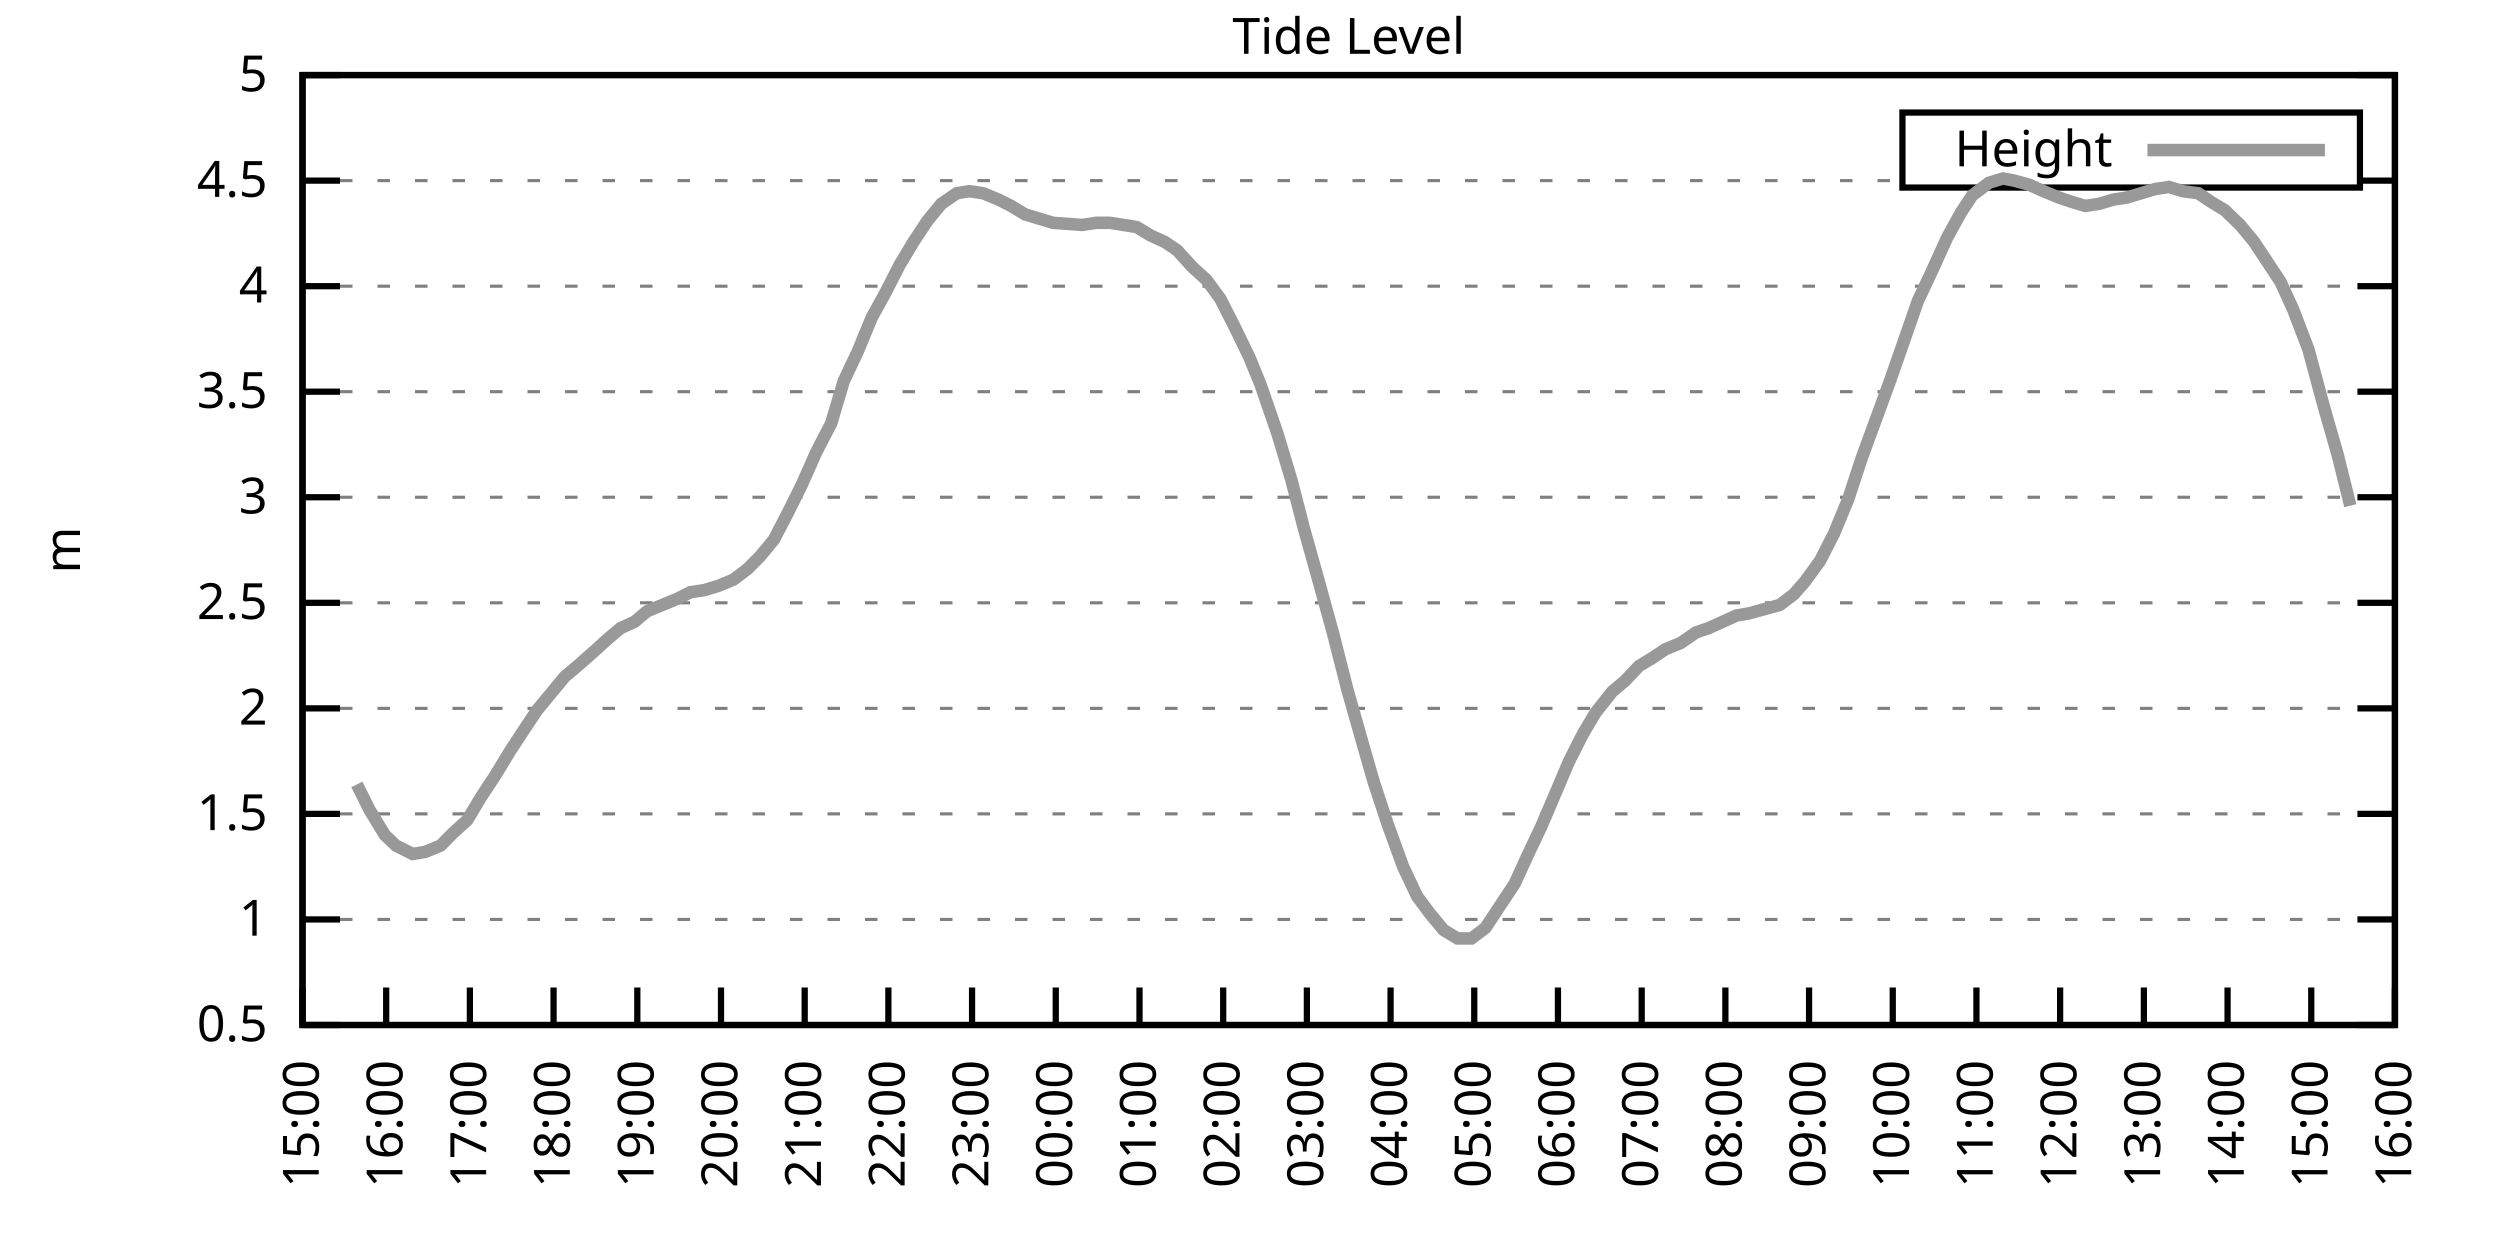
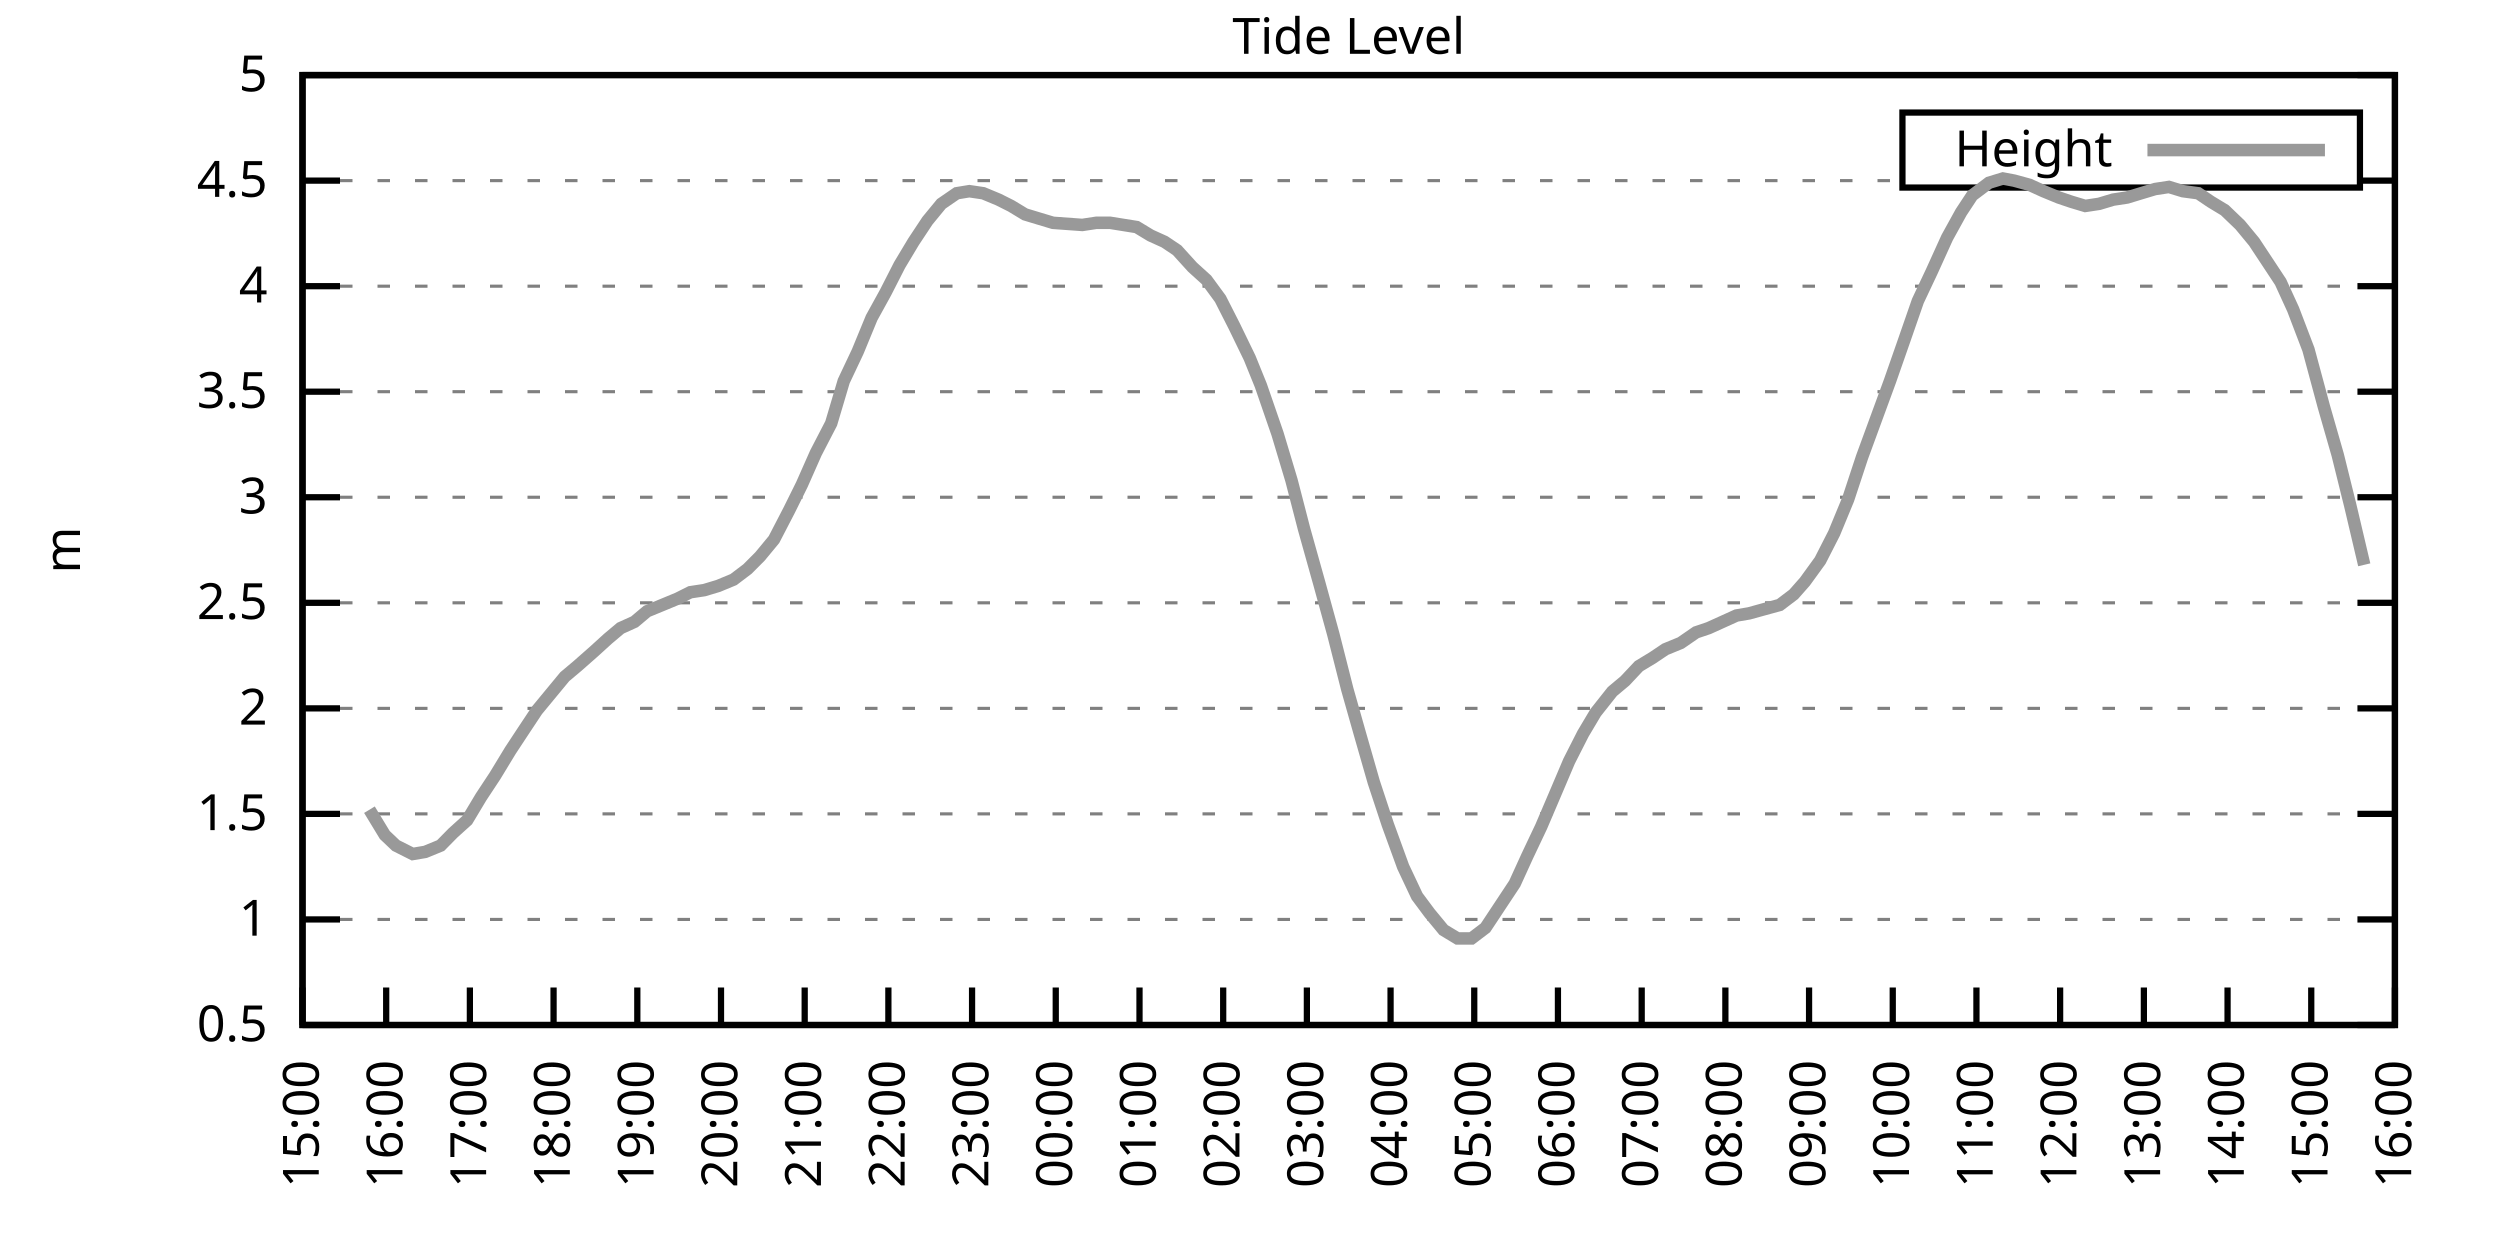
<svg xmlns="http://www.w3.org/2000/svg" xmlns:xlink="http://www.w3.org/1999/xlink" width="400" height="200" viewBox="0 0 400 200">
  <g id="gnuplot_canvas">
    <rect x="0" y="0" width="400" height="200" fill="none" />
    <defs>
      <circle id="gpDot" r="0.5" stroke-width="0.5" stroke="currentColor" />
      <path id="gpPt0" stroke-width="0.333" stroke="currentColor" d="M-1,0 h2 M0,-1 v2" />
      <path id="gpPt1" stroke-width="0.333" stroke="currentColor" d="M-1,-1 L1,1 M1,-1 L-1,1" />
      <path id="gpPt2" stroke-width="0.333" stroke="currentColor" d="M-1,0 L1,0 M0,-1 L0,1 M-1,-1 L1,1 M-1,1 L1,-1" />
      <rect id="gpPt3" stroke-width="0.333" stroke="currentColor" x="-1" y="-1" width="2" height="2" />
      <rect id="gpPt4" stroke-width="0.333" stroke="currentColor" fill="currentColor" x="-1" y="-1" width="2" height="2" />
      <circle id="gpPt5" stroke-width="0.333" stroke="currentColor" cx="0" cy="0" r="1" />
      <use xlink:href="#gpPt5" id="gpPt6" fill="currentColor" stroke="none" />
      <path id="gpPt7" stroke-width="0.333" stroke="currentColor" d="M0,-1.33 L-1.33,0.67 L1.33,0.67 z" />
      <use xlink:href="#gpPt7" id="gpPt8" fill="currentColor" stroke="none" />
      <use xlink:href="#gpPt7" id="gpPt9" stroke="currentColor" transform="rotate(180)" />
      <use xlink:href="#gpPt9" id="gpPt10" fill="currentColor" stroke="none" />
      <use xlink:href="#gpPt3" id="gpPt11" stroke="currentColor" transform="rotate(45)" />
      <use xlink:href="#gpPt11" id="gpPt12" fill="currentColor" stroke="none" />
      <path id="gpPt13" stroke-width="0.333" stroke="currentColor" d="M0,1.330 L1.265,0.411 L0.782,-1.067 L-0.782,-1.076 L-1.265,0.411 z" />
      <use xlink:href="#gpPt13" id="gpPt14" fill="currentColor" stroke="none" />
      <filter id="textbox" filterUnits="objectBoundingBox" x="0" y="0" height="1" width="1">
        <feFlood flood-color="white" flood-opacity="1" result="bgnd" />
        <feComposite in="SourceGraphic" in2="bgnd" operator="atop" />
      </filter>
      <filter id="greybox" filterUnits="objectBoundingBox" x="0" y="0" height="1" width="1">
        <feFlood flood-color="lightgrey" flood-opacity="1" result="grey" />
        <feComposite in="SourceGraphic" in2="grey" operator="atop" />
      </filter>
    </defs>
    <g fill="none" color="white" stroke="currentColor" stroke-width="1.00" stroke-linecap="butt" stroke-linejoin="miter">
</g>
    <g fill="none" color="black" stroke="currentColor" stroke-width="1.00" stroke-linecap="butt" stroke-linejoin="miter">
      <g stroke="none" shape-rendering="crispEdges">
        <polygon fill="rgb(255, 255, 255)" points="48.40,164.00 383.18,164.00 383.18,12.02 48.40,12.02 " />
      </g>
    </g>
    <g fill="none" color="black" stroke="currentColor" stroke-width="1.00" stroke-linecap="butt" stroke-linejoin="miter">
</g>
    <g fill="none" color="black" stroke="black" stroke-width="0.50" stroke-linecap="butt" stroke-linejoin="miter">
</g>
    <g fill="none" color="gray" stroke="currentColor" stroke-width="0.50" stroke-linecap="butt" stroke-linejoin="miter">
      <path stroke="gray" stroke-dasharray="2,4" class="gridline" d="M48.40,164.00 L383.19,164.00  " />
    </g>
    <g fill="none" color="gray" stroke="gray" stroke-width="1.00" stroke-linecap="butt" stroke-linejoin="miter">
</g>
    <g fill="none" color="black" stroke="currentColor" stroke-width="1.00" stroke-linecap="butt" stroke-linejoin="miter">
      <path stroke="black" d="M48.40,164.00 L54.40,164.00 M383.19,164.00 L377.19,164.00  " />
      <g transform="translate(42.80,166.60)" stroke="none" fill="black" font-family="Sans" font-size="8.00" text-anchor="end">
        <text>
          <tspan font-family="Sans"> 0.5</tspan>
        </text>
      </g>
    </g>
    <g fill="none" color="black" stroke="currentColor" stroke-width="1.00" stroke-linecap="butt" stroke-linejoin="miter">
</g>
    <g fill="none" color="black" stroke="black" stroke-width="0.50" stroke-linecap="butt" stroke-linejoin="miter">
</g>
    <g fill="none" color="gray" stroke="currentColor" stroke-width="0.50" stroke-linecap="butt" stroke-linejoin="miter">
      <path stroke="gray" stroke-dasharray="2,4" class="gridline" d="M48.40,147.11 L383.19,147.11  " />
    </g>
    <g fill="none" color="gray" stroke="gray" stroke-width="1.00" stroke-linecap="butt" stroke-linejoin="miter">
</g>
    <g fill="none" color="black" stroke="currentColor" stroke-width="1.00" stroke-linecap="butt" stroke-linejoin="miter">
      <path stroke="black" d="M48.40,147.11 L54.40,147.11 M383.19,147.11 L377.19,147.11  " />
      <g transform="translate(42.80,149.71)" stroke="none" fill="black" font-family="Sans" font-size="8.00" text-anchor="end">
        <text>
          <tspan font-family="Sans"> 1</tspan>
        </text>
      </g>
    </g>
    <g fill="none" color="black" stroke="currentColor" stroke-width="1.00" stroke-linecap="butt" stroke-linejoin="miter">
</g>
    <g fill="none" color="black" stroke="black" stroke-width="0.50" stroke-linecap="butt" stroke-linejoin="miter">
</g>
    <g fill="none" color="gray" stroke="currentColor" stroke-width="0.50" stroke-linecap="butt" stroke-linejoin="miter">
      <path stroke="gray" stroke-dasharray="2,4" class="gridline" d="M48.40,130.22 L383.19,130.22  " />
    </g>
    <g fill="none" color="gray" stroke="gray" stroke-width="1.00" stroke-linecap="butt" stroke-linejoin="miter">
</g>
    <g fill="none" color="black" stroke="currentColor" stroke-width="1.00" stroke-linecap="butt" stroke-linejoin="miter">
      <path stroke="black" d="M48.40,130.22 L54.40,130.22 M383.19,130.22 L377.19,130.22  " />
      <g transform="translate(42.80,132.82)" stroke="none" fill="black" font-family="Sans" font-size="8.00" text-anchor="end">
        <text>
          <tspan font-family="Sans"> 1.5</tspan>
        </text>
      </g>
    </g>
    <g fill="none" color="black" stroke="currentColor" stroke-width="1.00" stroke-linecap="butt" stroke-linejoin="miter">
</g>
    <g fill="none" color="black" stroke="black" stroke-width="0.50" stroke-linecap="butt" stroke-linejoin="miter">
</g>
    <g fill="none" color="gray" stroke="currentColor" stroke-width="0.50" stroke-linecap="butt" stroke-linejoin="miter">
      <path stroke="gray" stroke-dasharray="2,4" class="gridline" d="M48.40,113.34 L383.19,113.34  " />
    </g>
    <g fill="none" color="gray" stroke="gray" stroke-width="1.00" stroke-linecap="butt" stroke-linejoin="miter">
</g>
    <g fill="none" color="black" stroke="currentColor" stroke-width="1.00" stroke-linecap="butt" stroke-linejoin="miter">
      <path stroke="black" d="M48.40,113.34 L54.40,113.34 M383.19,113.34 L377.19,113.34  " />
      <g transform="translate(42.80,115.94)" stroke="none" fill="black" font-family="Sans" font-size="8.00" text-anchor="end">
        <text>
          <tspan font-family="Sans"> 2</tspan>
        </text>
      </g>
    </g>
    <g fill="none" color="black" stroke="currentColor" stroke-width="1.00" stroke-linecap="butt" stroke-linejoin="miter">
</g>
    <g fill="none" color="black" stroke="black" stroke-width="0.50" stroke-linecap="butt" stroke-linejoin="miter">
</g>
    <g fill="none" color="gray" stroke="currentColor" stroke-width="0.50" stroke-linecap="butt" stroke-linejoin="miter">
      <path stroke="gray" stroke-dasharray="2,4" class="gridline" d="M48.40,96.45 L383.19,96.45  " />
    </g>
    <g fill="none" color="gray" stroke="gray" stroke-width="1.00" stroke-linecap="butt" stroke-linejoin="miter">
</g>
    <g fill="none" color="black" stroke="currentColor" stroke-width="1.00" stroke-linecap="butt" stroke-linejoin="miter">
      <path stroke="black" d="M48.40,96.45 L54.40,96.45 M383.19,96.45 L377.19,96.45  " />
      <g transform="translate(42.80,99.05)" stroke="none" fill="black" font-family="Sans" font-size="8.00" text-anchor="end">
        <text>
          <tspan font-family="Sans"> 2.5</tspan>
        </text>
      </g>
    </g>
    <g fill="none" color="black" stroke="currentColor" stroke-width="1.00" stroke-linecap="butt" stroke-linejoin="miter">
</g>
    <g fill="none" color="black" stroke="black" stroke-width="0.50" stroke-linecap="butt" stroke-linejoin="miter">
</g>
    <g fill="none" color="gray" stroke="currentColor" stroke-width="0.50" stroke-linecap="butt" stroke-linejoin="miter">
      <path stroke="gray" stroke-dasharray="2,4" class="gridline" d="M48.40,79.56 L383.19,79.56  " />
    </g>
    <g fill="none" color="gray" stroke="gray" stroke-width="1.00" stroke-linecap="butt" stroke-linejoin="miter">
</g>
    <g fill="none" color="black" stroke="currentColor" stroke-width="1.00" stroke-linecap="butt" stroke-linejoin="miter">
      <path stroke="black" d="M48.40,79.56 L54.40,79.56 M383.19,79.56 L377.19,79.56  " />
      <g transform="translate(42.80,82.16)" stroke="none" fill="black" font-family="Sans" font-size="8.00" text-anchor="end">
        <text>
          <tspan font-family="Sans"> 3</tspan>
        </text>
      </g>
    </g>
    <g fill="none" color="black" stroke="currentColor" stroke-width="1.00" stroke-linecap="butt" stroke-linejoin="miter">
</g>
    <g fill="none" color="black" stroke="black" stroke-width="0.50" stroke-linecap="butt" stroke-linejoin="miter">
</g>
    <g fill="none" color="gray" stroke="currentColor" stroke-width="0.50" stroke-linecap="butt" stroke-linejoin="miter">
      <path stroke="gray" stroke-dasharray="2,4" class="gridline" d="M48.40,62.67 L383.19,62.67  " />
    </g>
    <g fill="none" color="gray" stroke="gray" stroke-width="1.00" stroke-linecap="butt" stroke-linejoin="miter">
</g>
    <g fill="none" color="black" stroke="currentColor" stroke-width="1.00" stroke-linecap="butt" stroke-linejoin="miter">
      <path stroke="black" d="M48.40,62.67 L54.40,62.67 M383.19,62.67 L377.19,62.67  " />
      <g transform="translate(42.80,65.27)" stroke="none" fill="black" font-family="Sans" font-size="8.00" text-anchor="end">
        <text>
          <tspan font-family="Sans"> 3.5</tspan>
        </text>
      </g>
    </g>
    <g fill="none" color="black" stroke="currentColor" stroke-width="1.00" stroke-linecap="butt" stroke-linejoin="miter">
</g>
    <g fill="none" color="black" stroke="black" stroke-width="0.50" stroke-linecap="butt" stroke-linejoin="miter">
</g>
    <g fill="none" color="gray" stroke="currentColor" stroke-width="0.50" stroke-linecap="butt" stroke-linejoin="miter">
      <path stroke="gray" stroke-dasharray="2,4" class="gridline" d="M48.40,45.79 L383.19,45.79  " />
    </g>
    <g fill="none" color="gray" stroke="gray" stroke-width="1.00" stroke-linecap="butt" stroke-linejoin="miter">
</g>
    <g fill="none" color="black" stroke="currentColor" stroke-width="1.00" stroke-linecap="butt" stroke-linejoin="miter">
      <path stroke="black" d="M48.40,45.79 L54.40,45.79 M383.19,45.79 L377.19,45.79  " />
      <g transform="translate(42.80,48.39)" stroke="none" fill="black" font-family="Sans" font-size="8.00" text-anchor="end">
        <text>
          <tspan font-family="Sans"> 4</tspan>
        </text>
      </g>
    </g>
    <g fill="none" color="black" stroke="currentColor" stroke-width="1.00" stroke-linecap="butt" stroke-linejoin="miter">
</g>
    <g fill="none" color="black" stroke="black" stroke-width="0.50" stroke-linecap="butt" stroke-linejoin="miter">
</g>
    <g fill="none" color="gray" stroke="currentColor" stroke-width="0.50" stroke-linecap="butt" stroke-linejoin="miter">
      <path stroke="gray" stroke-dasharray="2,4" class="gridline" d="M48.40,28.90 L304.39,28.90 M377.59,28.90 L383.19,28.90  " />
    </g>
    <g fill="none" color="gray" stroke="gray" stroke-width="1.00" stroke-linecap="butt" stroke-linejoin="miter">
</g>
    <g fill="none" color="black" stroke="currentColor" stroke-width="1.00" stroke-linecap="butt" stroke-linejoin="miter">
      <path stroke="black" d="M48.40,28.90 L54.40,28.90 M383.19,28.90 L377.19,28.90  " />
      <g transform="translate(42.80,31.50)" stroke="none" fill="black" font-family="Sans" font-size="8.00" text-anchor="end">
        <text>
          <tspan font-family="Sans"> 4.5</tspan>
        </text>
      </g>
    </g>
    <g fill="none" color="black" stroke="currentColor" stroke-width="1.00" stroke-linecap="butt" stroke-linejoin="miter">
</g>
    <g fill="none" color="black" stroke="black" stroke-width="0.50" stroke-linecap="butt" stroke-linejoin="miter">
</g>
    <g fill="none" color="gray" stroke="currentColor" stroke-width="0.50" stroke-linecap="butt" stroke-linejoin="miter">
      <path stroke="gray" stroke-dasharray="2,4" class="gridline" d="M48.40,12.01 L383.19,12.01  " />
    </g>
    <g fill="none" color="gray" stroke="gray" stroke-width="1.00" stroke-linecap="butt" stroke-linejoin="miter">
</g>
    <g fill="none" color="black" stroke="currentColor" stroke-width="1.00" stroke-linecap="butt" stroke-linejoin="miter">
      <path stroke="black" d="M48.40,12.01 L54.40,12.01 M383.19,12.01 L377.19,12.01  " />
      <g transform="translate(42.80,14.61)" stroke="none" fill="black" font-family="Sans" font-size="8.00" text-anchor="end">
        <text>
          <tspan font-family="Sans"> 5</tspan>
        </text>
      </g>
    </g>
    <g fill="none" color="black" stroke="currentColor" stroke-width="1.00" stroke-linecap="butt" stroke-linejoin="miter">
      <path stroke="black" d="M48.40,164.00 L48.40,158.00  " />
      <g transform="translate(51.00,169.60) rotate(270.00)" stroke="none" fill="black" font-family="Sans" font-size="8.00" text-anchor="end">
        <text>
          <tspan font-family="Sans">15:00</tspan>
        </text>
      </g>
    </g>
    <g fill="none" color="black" stroke="currentColor" stroke-width="1.00" stroke-linecap="butt" stroke-linejoin="miter">
      <path stroke="black" d="M61.79,164.00 L61.79,158.00  " />
      <g transform="translate(64.39,169.60) rotate(270.00)" stroke="none" fill="black" font-family="Sans" font-size="8.00" text-anchor="end">
        <text>
          <tspan font-family="Sans">16:00</tspan>
        </text>
      </g>
    </g>
    <g fill="none" color="black" stroke="currentColor" stroke-width="1.00" stroke-linecap="butt" stroke-linejoin="miter">
      <path stroke="black" d="M75.18,164.00 L75.18,158.00  " />
      <g transform="translate(77.78,169.60) rotate(270.00)" stroke="none" fill="black" font-family="Sans" font-size="8.00" text-anchor="end">
        <text>
          <tspan font-family="Sans">17:00</tspan>
        </text>
      </g>
    </g>
    <g fill="none" color="black" stroke="currentColor" stroke-width="1.00" stroke-linecap="butt" stroke-linejoin="miter">
      <path stroke="black" d="M88.57,164.00 L88.57,158.00  " />
      <g transform="translate(91.17,169.60) rotate(270.00)" stroke="none" fill="black" font-family="Sans" font-size="8.00" text-anchor="end">
        <text>
          <tspan font-family="Sans">18:00</tspan>
        </text>
      </g>
    </g>
    <g fill="none" color="black" stroke="currentColor" stroke-width="1.00" stroke-linecap="butt" stroke-linejoin="miter">
      <path stroke="black" d="M101.97,164.00 L101.97,158.00  " />
      <g transform="translate(104.57,169.60) rotate(270.00)" stroke="none" fill="black" font-family="Sans" font-size="8.00" text-anchor="end">
        <text>
          <tspan font-family="Sans">19:00</tspan>
        </text>
      </g>
    </g>
    <g fill="none" color="black" stroke="currentColor" stroke-width="1.00" stroke-linecap="butt" stroke-linejoin="miter">
      <path stroke="black" d="M115.36,164.00 L115.36,158.00  " />
      <g transform="translate(117.96,169.60) rotate(270.00)" stroke="none" fill="black" font-family="Sans" font-size="8.00" text-anchor="end">
        <text>
          <tspan font-family="Sans">20:00</tspan>
        </text>
      </g>
    </g>
    <g fill="none" color="black" stroke="currentColor" stroke-width="1.00" stroke-linecap="butt" stroke-linejoin="miter">
      <path stroke="black" d="M128.75,164.00 L128.75,158.00  " />
      <g transform="translate(131.35,169.60) rotate(270.00)" stroke="none" fill="black" font-family="Sans" font-size="8.00" text-anchor="end">
        <text>
          <tspan font-family="Sans">21:00</tspan>
        </text>
      </g>
    </g>
    <g fill="none" color="black" stroke="currentColor" stroke-width="1.00" stroke-linecap="butt" stroke-linejoin="miter">
      <path stroke="black" d="M142.14,164.00 L142.14,158.00  " />
      <g transform="translate(144.74,169.60) rotate(270.00)" stroke="none" fill="black" font-family="Sans" font-size="8.00" text-anchor="end">
        <text>
          <tspan font-family="Sans">22:00</tspan>
        </text>
      </g>
    </g>
    <g fill="none" color="black" stroke="currentColor" stroke-width="1.00" stroke-linecap="butt" stroke-linejoin="miter">
      <path stroke="black" d="M155.53,164.00 L155.53,158.00  " />
      <g transform="translate(158.13,169.60) rotate(270.00)" stroke="none" fill="black" font-family="Sans" font-size="8.00" text-anchor="end">
        <text>
          <tspan font-family="Sans">23:00</tspan>
        </text>
      </g>
    </g>
    <g fill="none" color="black" stroke="currentColor" stroke-width="1.00" stroke-linecap="butt" stroke-linejoin="miter">
      <path stroke="black" d="M168.92,164.00 L168.92,158.00  " />
      <g transform="translate(171.52,169.60) rotate(270.00)" stroke="none" fill="black" font-family="Sans" font-size="8.00" text-anchor="end">
        <text>
          <tspan font-family="Sans">00:00</tspan>
        </text>
      </g>
    </g>
    <g fill="none" color="black" stroke="currentColor" stroke-width="1.00" stroke-linecap="butt" stroke-linejoin="miter">
      <path stroke="black" d="M182.32,164.00 L182.32,158.00  " />
      <g transform="translate(184.92,169.60) rotate(270.00)" stroke="none" fill="black" font-family="Sans" font-size="8.00" text-anchor="end">
        <text>
          <tspan font-family="Sans">01:00</tspan>
        </text>
      </g>
    </g>
    <g fill="none" color="black" stroke="currentColor" stroke-width="1.00" stroke-linecap="butt" stroke-linejoin="miter">
      <path stroke="black" d="M195.71,164.00 L195.71,158.00  " />
      <g transform="translate(198.31,169.60) rotate(270.00)" stroke="none" fill="black" font-family="Sans" font-size="8.00" text-anchor="end">
        <text>
          <tspan font-family="Sans">02:00</tspan>
        </text>
      </g>
    </g>
    <g fill="none" color="black" stroke="currentColor" stroke-width="1.00" stroke-linecap="butt" stroke-linejoin="miter">
      <path stroke="black" d="M209.10,164.00 L209.10,158.00  " />
      <g transform="translate(211.70,169.60) rotate(270.00)" stroke="none" fill="black" font-family="Sans" font-size="8.00" text-anchor="end">
        <text>
          <tspan font-family="Sans">03:00</tspan>
        </text>
      </g>
    </g>
    <g fill="none" color="black" stroke="currentColor" stroke-width="1.00" stroke-linecap="butt" stroke-linejoin="miter">
      <path stroke="black" d="M222.49,164.00 L222.49,158.00  " />
      <g transform="translate(225.09,169.60) rotate(270.00)" stroke="none" fill="black" font-family="Sans" font-size="8.00" text-anchor="end">
        <text>
          <tspan font-family="Sans">04:00</tspan>
        </text>
      </g>
    </g>
    <g fill="none" color="black" stroke="currentColor" stroke-width="1.00" stroke-linecap="butt" stroke-linejoin="miter">
      <path stroke="black" d="M235.88,164.00 L235.88,158.00  " />
      <g transform="translate(238.48,169.60) rotate(270.00)" stroke="none" fill="black" font-family="Sans" font-size="8.00" text-anchor="end">
        <text>
          <tspan font-family="Sans">05:00</tspan>
        </text>
      </g>
    </g>
    <g fill="none" color="black" stroke="currentColor" stroke-width="1.00" stroke-linecap="butt" stroke-linejoin="miter">
      <path stroke="black" d="M249.27,164.00 L249.27,158.00  " />
      <g transform="translate(251.87,169.60) rotate(270.00)" stroke="none" fill="black" font-family="Sans" font-size="8.00" text-anchor="end">
        <text>
          <tspan font-family="Sans">06:00</tspan>
        </text>
      </g>
    </g>
    <g fill="none" color="black" stroke="currentColor" stroke-width="1.00" stroke-linecap="butt" stroke-linejoin="miter">
      <path stroke="black" d="M262.67,164.00 L262.67,158.00  " />
      <g transform="translate(265.27,169.60) rotate(270.00)" stroke="none" fill="black" font-family="Sans" font-size="8.00" text-anchor="end">
        <text>
          <tspan font-family="Sans">07:00</tspan>
        </text>
      </g>
    </g>
    <g fill="none" color="black" stroke="currentColor" stroke-width="1.00" stroke-linecap="butt" stroke-linejoin="miter">
      <path stroke="black" d="M276.06,164.00 L276.06,158.00  " />
      <g transform="translate(278.66,169.60) rotate(270.00)" stroke="none" fill="black" font-family="Sans" font-size="8.00" text-anchor="end">
        <text>
          <tspan font-family="Sans">08:00</tspan>
        </text>
      </g>
    </g>
    <g fill="none" color="black" stroke="currentColor" stroke-width="1.00" stroke-linecap="butt" stroke-linejoin="miter">
      <path stroke="black" d="M289.45,164.00 L289.45,158.00  " />
      <g transform="translate(292.05,169.60) rotate(270.00)" stroke="none" fill="black" font-family="Sans" font-size="8.00" text-anchor="end">
        <text>
          <tspan font-family="Sans">09:00</tspan>
        </text>
      </g>
    </g>
    <g fill="none" color="black" stroke="currentColor" stroke-width="1.00" stroke-linecap="butt" stroke-linejoin="miter">
      <path stroke="black" d="M302.84,164.00 L302.84,158.00  " />
      <g transform="translate(305.44,169.60) rotate(270.00)" stroke="none" fill="black" font-family="Sans" font-size="8.00" text-anchor="end">
        <text>
          <tspan font-family="Sans">10:00</tspan>
        </text>
      </g>
    </g>
    <g fill="none" color="black" stroke="currentColor" stroke-width="1.00" stroke-linecap="butt" stroke-linejoin="miter">
      <path stroke="black" d="M316.23,164.00 L316.23,158.00  " />
      <g transform="translate(318.83,169.60) rotate(270.00)" stroke="none" fill="black" font-family="Sans" font-size="8.00" text-anchor="end">
        <text>
          <tspan font-family="Sans">11:00</tspan>
        </text>
      </g>
    </g>
    <g fill="none" color="black" stroke="currentColor" stroke-width="1.00" stroke-linecap="butt" stroke-linejoin="miter">
      <path stroke="black" d="M329.62,164.00 L329.62,158.00  " />
      <g transform="translate(332.22,169.60) rotate(270.00)" stroke="none" fill="black" font-family="Sans" font-size="8.00" text-anchor="end">
        <text>
          <tspan font-family="Sans">12:00</tspan>
        </text>
      </g>
    </g>
    <g fill="none" color="black" stroke="currentColor" stroke-width="1.00" stroke-linecap="butt" stroke-linejoin="miter">
      <path stroke="black" d="M343.02,164.00 L343.02,158.00  " />
      <g transform="translate(345.62,169.60) rotate(270.00)" stroke="none" fill="black" font-family="Sans" font-size="8.00" text-anchor="end">
        <text>
          <tspan font-family="Sans">13:00</tspan>
        </text>
      </g>
    </g>
    <g fill="none" color="black" stroke="currentColor" stroke-width="1.00" stroke-linecap="butt" stroke-linejoin="miter">
      <path stroke="black" d="M356.41,164.00 L356.41,158.00  " />
      <g transform="translate(359.01,169.60) rotate(270.00)" stroke="none" fill="black" font-family="Sans" font-size="8.00" text-anchor="end">
        <text>
          <tspan font-family="Sans">14:00</tspan>
        </text>
      </g>
    </g>
    <g fill="none" color="black" stroke="currentColor" stroke-width="1.00" stroke-linecap="butt" stroke-linejoin="miter">
      <path stroke="black" d="M369.80,164.00 L369.80,158.00  " />
      <g transform="translate(372.40,169.60) rotate(270.00)" stroke="none" fill="black" font-family="Sans" font-size="8.00" text-anchor="end">
        <text>
          <tspan font-family="Sans">15:00</tspan>
        </text>
      </g>
    </g>
    <g fill="none" color="black" stroke="currentColor" stroke-width="1.00" stroke-linecap="butt" stroke-linejoin="miter">
      <path stroke="black" d="M383.19,164.00 L383.19,158.00  " />
      <g transform="translate(385.79,169.60) rotate(270.00)" stroke="none" fill="black" font-family="Sans" font-size="8.00" text-anchor="end">
        <text>
          <tspan font-family="Sans">16:00</tspan>
        </text>
      </g>
    </g>
    <g fill="none" color="black" stroke="currentColor" stroke-width="1.00" stroke-linecap="butt" stroke-linejoin="miter">
</g>
    <g fill="none" color="black" stroke="currentColor" stroke-width="1.00" stroke-linecap="butt" stroke-linejoin="miter">
      <path stroke="black" d="M48.40,12.01 L48.40,164.00 L383.19,164.00 L383.19,12.01 L48.40,12.01 Z  " />
    </g>
    <g fill="none" color="black" stroke="currentColor" stroke-width="1.00" stroke-linecap="butt" stroke-linejoin="miter">
</g>
    <g fill="none" color="black" stroke="currentColor" stroke-width="1.00" stroke-linecap="butt" stroke-linejoin="miter">
      <path stroke="black" d="M304.39,30.01 L304.39,18.01 L377.59,18.01 L377.59,30.01 L304.39,30.01 Z  " />
    </g>
    <g id="Tide_level_plot_1">
      <g fill="none" color="white" stroke="black" stroke-width="2.00" stroke-linecap="butt" stroke-linejoin="miter">
</g>
      <g fill="none" color="black" stroke="currentColor" stroke-width="2.00" stroke-linecap="butt" stroke-linejoin="miter">
        <g transform="translate(337.99,26.61)" stroke="none" fill="black" font-family="Sans" font-size="8.00" text-anchor="end">
          <text>
            <tspan font-family="Sans">Height</tspan>
          </text>
        </g>
      </g>
      <g fill="none" color="black" stroke="currentColor" stroke-width="2.00" stroke-linecap="butt" stroke-linejoin="miter">
-         <path stroke="rgb(153, 153, 153)" d="M343.59,24.01 L371.99,24.01 M57.10,125.50 L59.11,129.55 L61.57,133.60 L63.35,135.29 L66.03,136.64 L68.04,136.30   L70.50,135.29 L72.50,133.26 L74.74,131.24 L76.97,127.52 L79.20,124.14 L81.66,120.09 L83.66,117.05 L85.90,113.67   L88.13,110.97 L90.36,108.27 L92.37,106.58 L95.05,104.22 L97.28,102.19 L99.29,100.50 L101.52,99.49 L103.53,97.80   L105.98,96.79 L108.44,95.77 L110.45,94.76 L112.68,94.42 L114.91,93.75 L117.37,92.73 L119.60,91.04 L121.61,89.02   L123.84,86.32 L126.29,81.59 L128.30,77.53 L130.54,72.47 L132.99,67.74 L135.00,60.98 L137.23,56.26 L139.46,50.85   L141.69,46.80 L143.93,42.41 L146.16,38.69 L148.39,35.32 L150.62,32.61 L153.08,30.92 L155.09,30.59 L157.32,30.92   L159.77,31.94 L161.78,32.95 L164.01,34.30 L166.25,34.98 L168.48,35.65 L173.17,35.99 L175.40,35.65 L177.63,35.65   L181.87,36.33 L184.10,37.68 L186.33,38.69 L188.34,40.04 L190.80,42.75 L193.03,44.77 L195.26,47.81 L197.49,52.20   L199.95,57.27 L201.73,61.66 L204.41,69.43 L206.64,76.86 L208.65,84.63 L211.11,93.41 L213.34,101.52 L215.57,110.30   L217.58,117.39 L219.81,125.16 L222.04,131.91 L224.50,138.67 L226.73,143.40 L228.74,146.10 L230.97,148.80 L233.20,150.15   L235.44,150.15 L237.67,148.46 L239.68,145.42 L242.36,141.37 L244.36,136.98 L246.60,132.25 L249.05,126.51 L251.06,121.78   L253.29,117.39 L255.30,114.01 L257.98,110.63 L259.99,108.95 L262.22,106.58 L264.45,105.23 L266.46,103.88 L268.92,102.87   L271.37,101.18 L273.38,100.50 L275.61,99.49 L277.84,98.48 L279.85,98.14 L282.31,97.46 L284.76,96.79 L286.99,95.10   L288.78,93.07 L291.23,89.69 L293.47,85.30 L295.70,79.90 L297.93,73.14 L302.39,60.98 L304.63,54.57 L306.86,48.15   L309.09,43.42 L311.54,38.02 L313.78,33.96 L315.56,31.26 L318.24,29.24 L320.47,28.56 L322.26,28.90 L324.71,29.57   L326.95,30.59 L329.40,31.60 L331.41,32.28 L333.64,32.95 L335.87,32.61 L338.10,31.94 L340.34,31.60 L342.57,30.92   L344.80,30.25 L347.03,29.91 L349.26,30.59 L351.72,30.92 L353.73,32.28 L355.96,33.63 L358.42,35.99 L360.65,38.69   L362.66,41.73 L364.89,45.11 L366.90,49.50 L369.35,55.92 L371.81,65.04 L374.04,72.81 L376.05,80.91  " />
+         <path stroke="rgb(153, 153, 153)" d="M343.59,24.01 L371.99,24.01 M59.11,129.55 L61.57,133.60 L63.35,135.29 L66.03,136.64 L68.04,136.30 L70.50,135.29   L72.50,133.26 L74.74,131.24 L76.97,127.52 L79.20,124.14 L81.66,120.09 L83.66,117.05 L85.90,113.67 L88.13,110.97   L90.36,108.27 L92.37,106.58 L95.05,104.22 L97.28,102.19 L99.29,100.50 L101.52,99.49 L103.53,97.80 L105.98,96.79   L108.44,95.77 L110.45,94.76 L112.68,94.42 L114.91,93.75 L117.37,92.73 L119.60,91.04 L121.61,89.02 L123.84,86.32   L126.29,81.59 L128.30,77.53 L130.54,72.47 L132.99,67.74 L135.00,60.98 L137.23,56.26 L139.46,50.85 L141.69,46.80   L143.93,42.41 L146.16,38.69 L148.39,35.32 L150.62,32.61 L153.08,30.92 L155.09,30.59 L157.32,30.92 L159.77,31.94   L161.78,32.95 L164.01,34.30 L166.25,34.98 L168.48,35.65 L173.17,35.99 L175.40,35.65 L177.63,35.65 L181.87,36.33   L184.10,37.68 L186.33,38.69 L188.34,40.04 L190.80,42.75 L193.03,44.77 L195.26,47.81 L197.49,52.20 L199.95,57.27   L201.73,61.66 L204.41,69.43 L206.64,76.86 L208.65,84.63 L211.11,93.41 L213.34,101.52 L215.57,110.30 L217.58,117.39   L219.81,125.16 L222.04,131.91 L224.50,138.67 L226.73,143.40 L228.74,146.10 L230.97,148.80 L233.20,150.15 L235.44,150.15   L237.67,148.46 L239.68,145.42 L242.36,141.37 L244.36,136.98 L246.60,132.25 L249.05,126.51 L251.06,121.78 L253.29,117.39   L255.30,114.01 L257.98,110.63 L259.99,108.95 L262.22,106.58 L264.45,105.23 L266.46,103.88 L268.92,102.87 L271.37,101.18   L273.38,100.50 L275.61,99.49 L277.84,98.48 L279.85,98.14 L282.31,97.46 L284.76,96.79 L286.99,95.10 L288.78,93.07   L291.23,89.69 L293.47,85.30 L295.70,79.90 L297.93,73.14 L302.39,60.98 L304.63,54.57 L306.86,48.15 L309.09,43.42   L311.54,38.02 L313.78,33.96 L315.56,31.26 L318.24,29.24 L320.47,28.56 L322.26,28.90 L324.71,29.57 L326.95,30.59   L329.40,31.60 L331.41,32.28 L333.64,32.95 L335.87,32.61 L338.10,31.94 L340.34,31.60 L342.57,30.92 L344.80,30.25   L347.03,29.91 L349.26,30.59 L351.72,30.92 L353.73,32.28 L355.96,33.63 L358.42,35.99 L360.65,38.69 L362.66,41.73   L364.89,45.11 L366.90,49.50 L369.35,55.92 L371.81,65.04 L374.04,72.81 L376.05,80.91 L378.28,90.37  " />
      </g>
    </g>
    <g fill="none" color="black" stroke="currentColor" stroke-width="2.00" stroke-linecap="butt" stroke-linejoin="miter">
</g>
    <g fill="none" color="black" stroke="black" stroke-width="1.00" stroke-linecap="butt" stroke-linejoin="miter">
</g>
    <g fill="none" color="black" stroke="currentColor" stroke-width="1.00" stroke-linecap="butt" stroke-linejoin="miter">
      <path stroke="black" d="M48.40,12.01 L48.40,164.00 L383.19,164.00 L383.19,12.01 L48.40,12.01 Z  " />
      <g transform="translate(12.80,88.01) rotate(270.00)" stroke="none" fill="black" font-family="Sans" font-size="8.00" text-anchor="middle">
        <text>
          <tspan font-family="Sans">m</tspan>
        </text>
      </g>
    </g>
    <g fill="none" color="black" stroke="currentColor" stroke-width="1.00" stroke-linecap="butt" stroke-linejoin="miter">
</g>
    <g fill="none" color="black" stroke="currentColor" stroke-width="1.00" stroke-linecap="butt" stroke-linejoin="miter">
      <g transform="translate(215.79,8.61)" stroke="none" fill="black" font-family="Sans" font-size="8.00" text-anchor="middle">
        <text>
          <tspan font-family="Sans">Tide Level</tspan>
        </text>
      </g>
    </g>
    <g fill="none" color="black" stroke="currentColor" stroke-width="1.00" stroke-linecap="butt" stroke-linejoin="miter">
</g>
  </g>
</svg>
